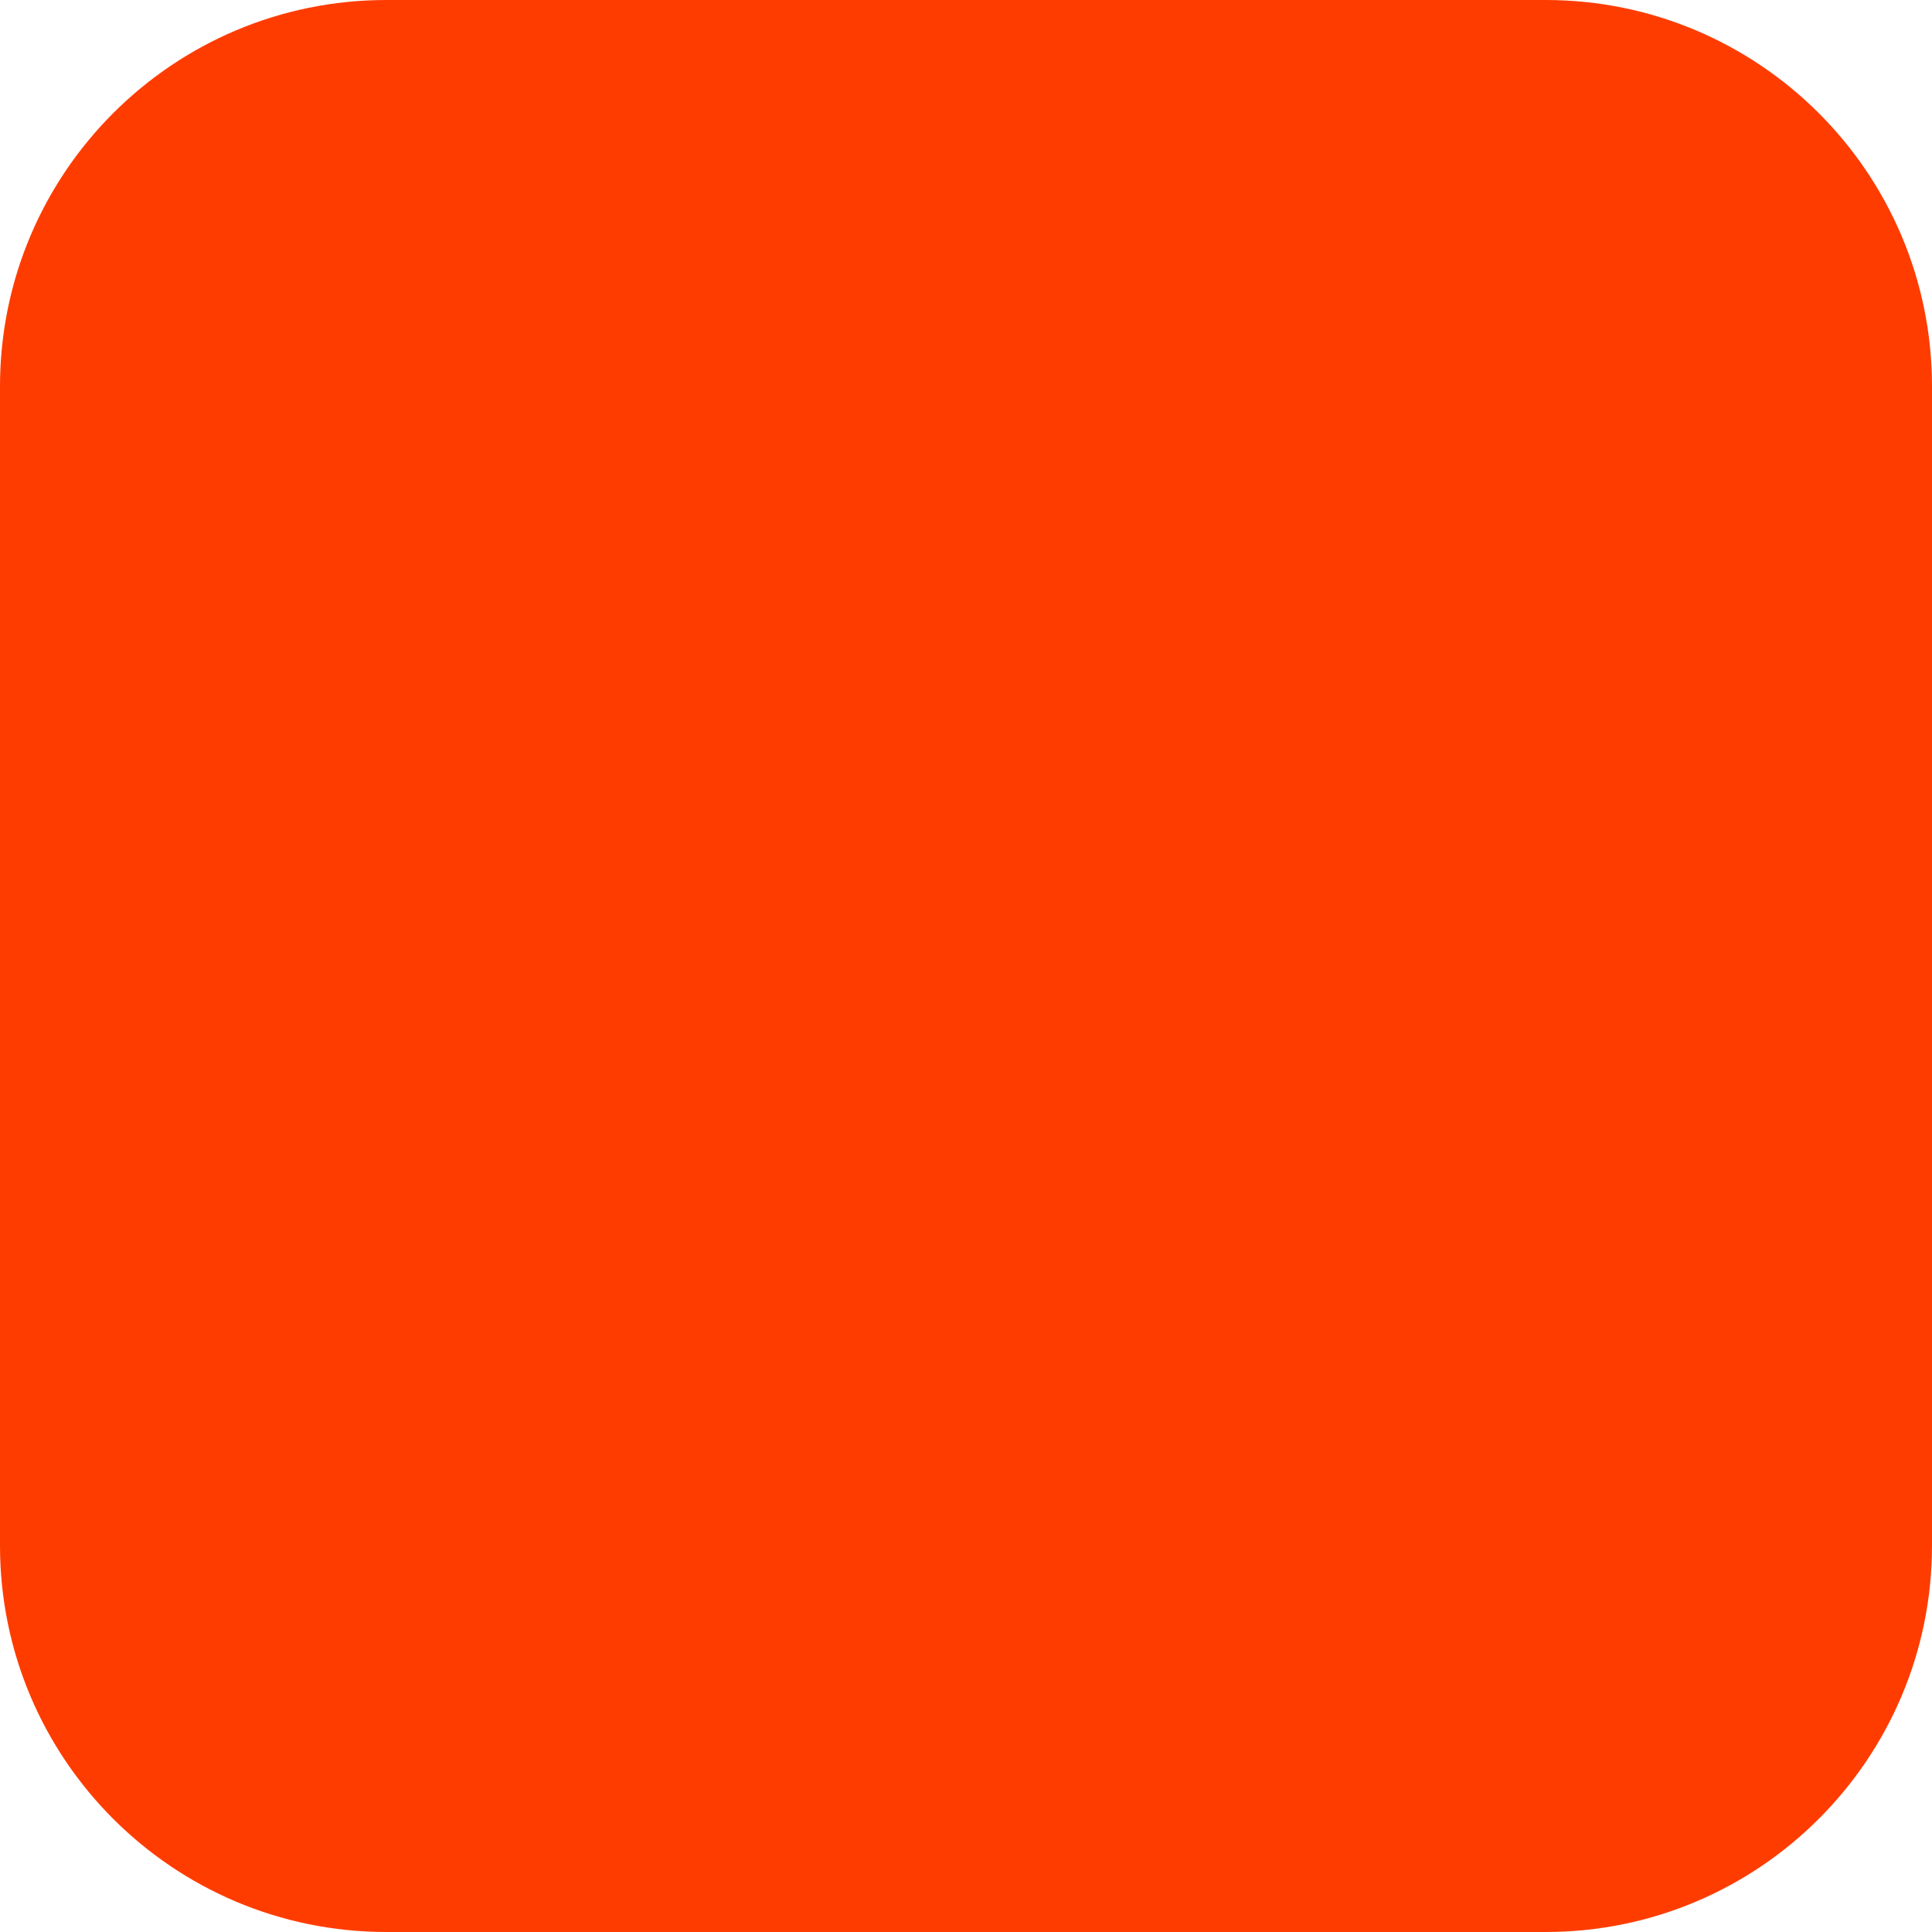
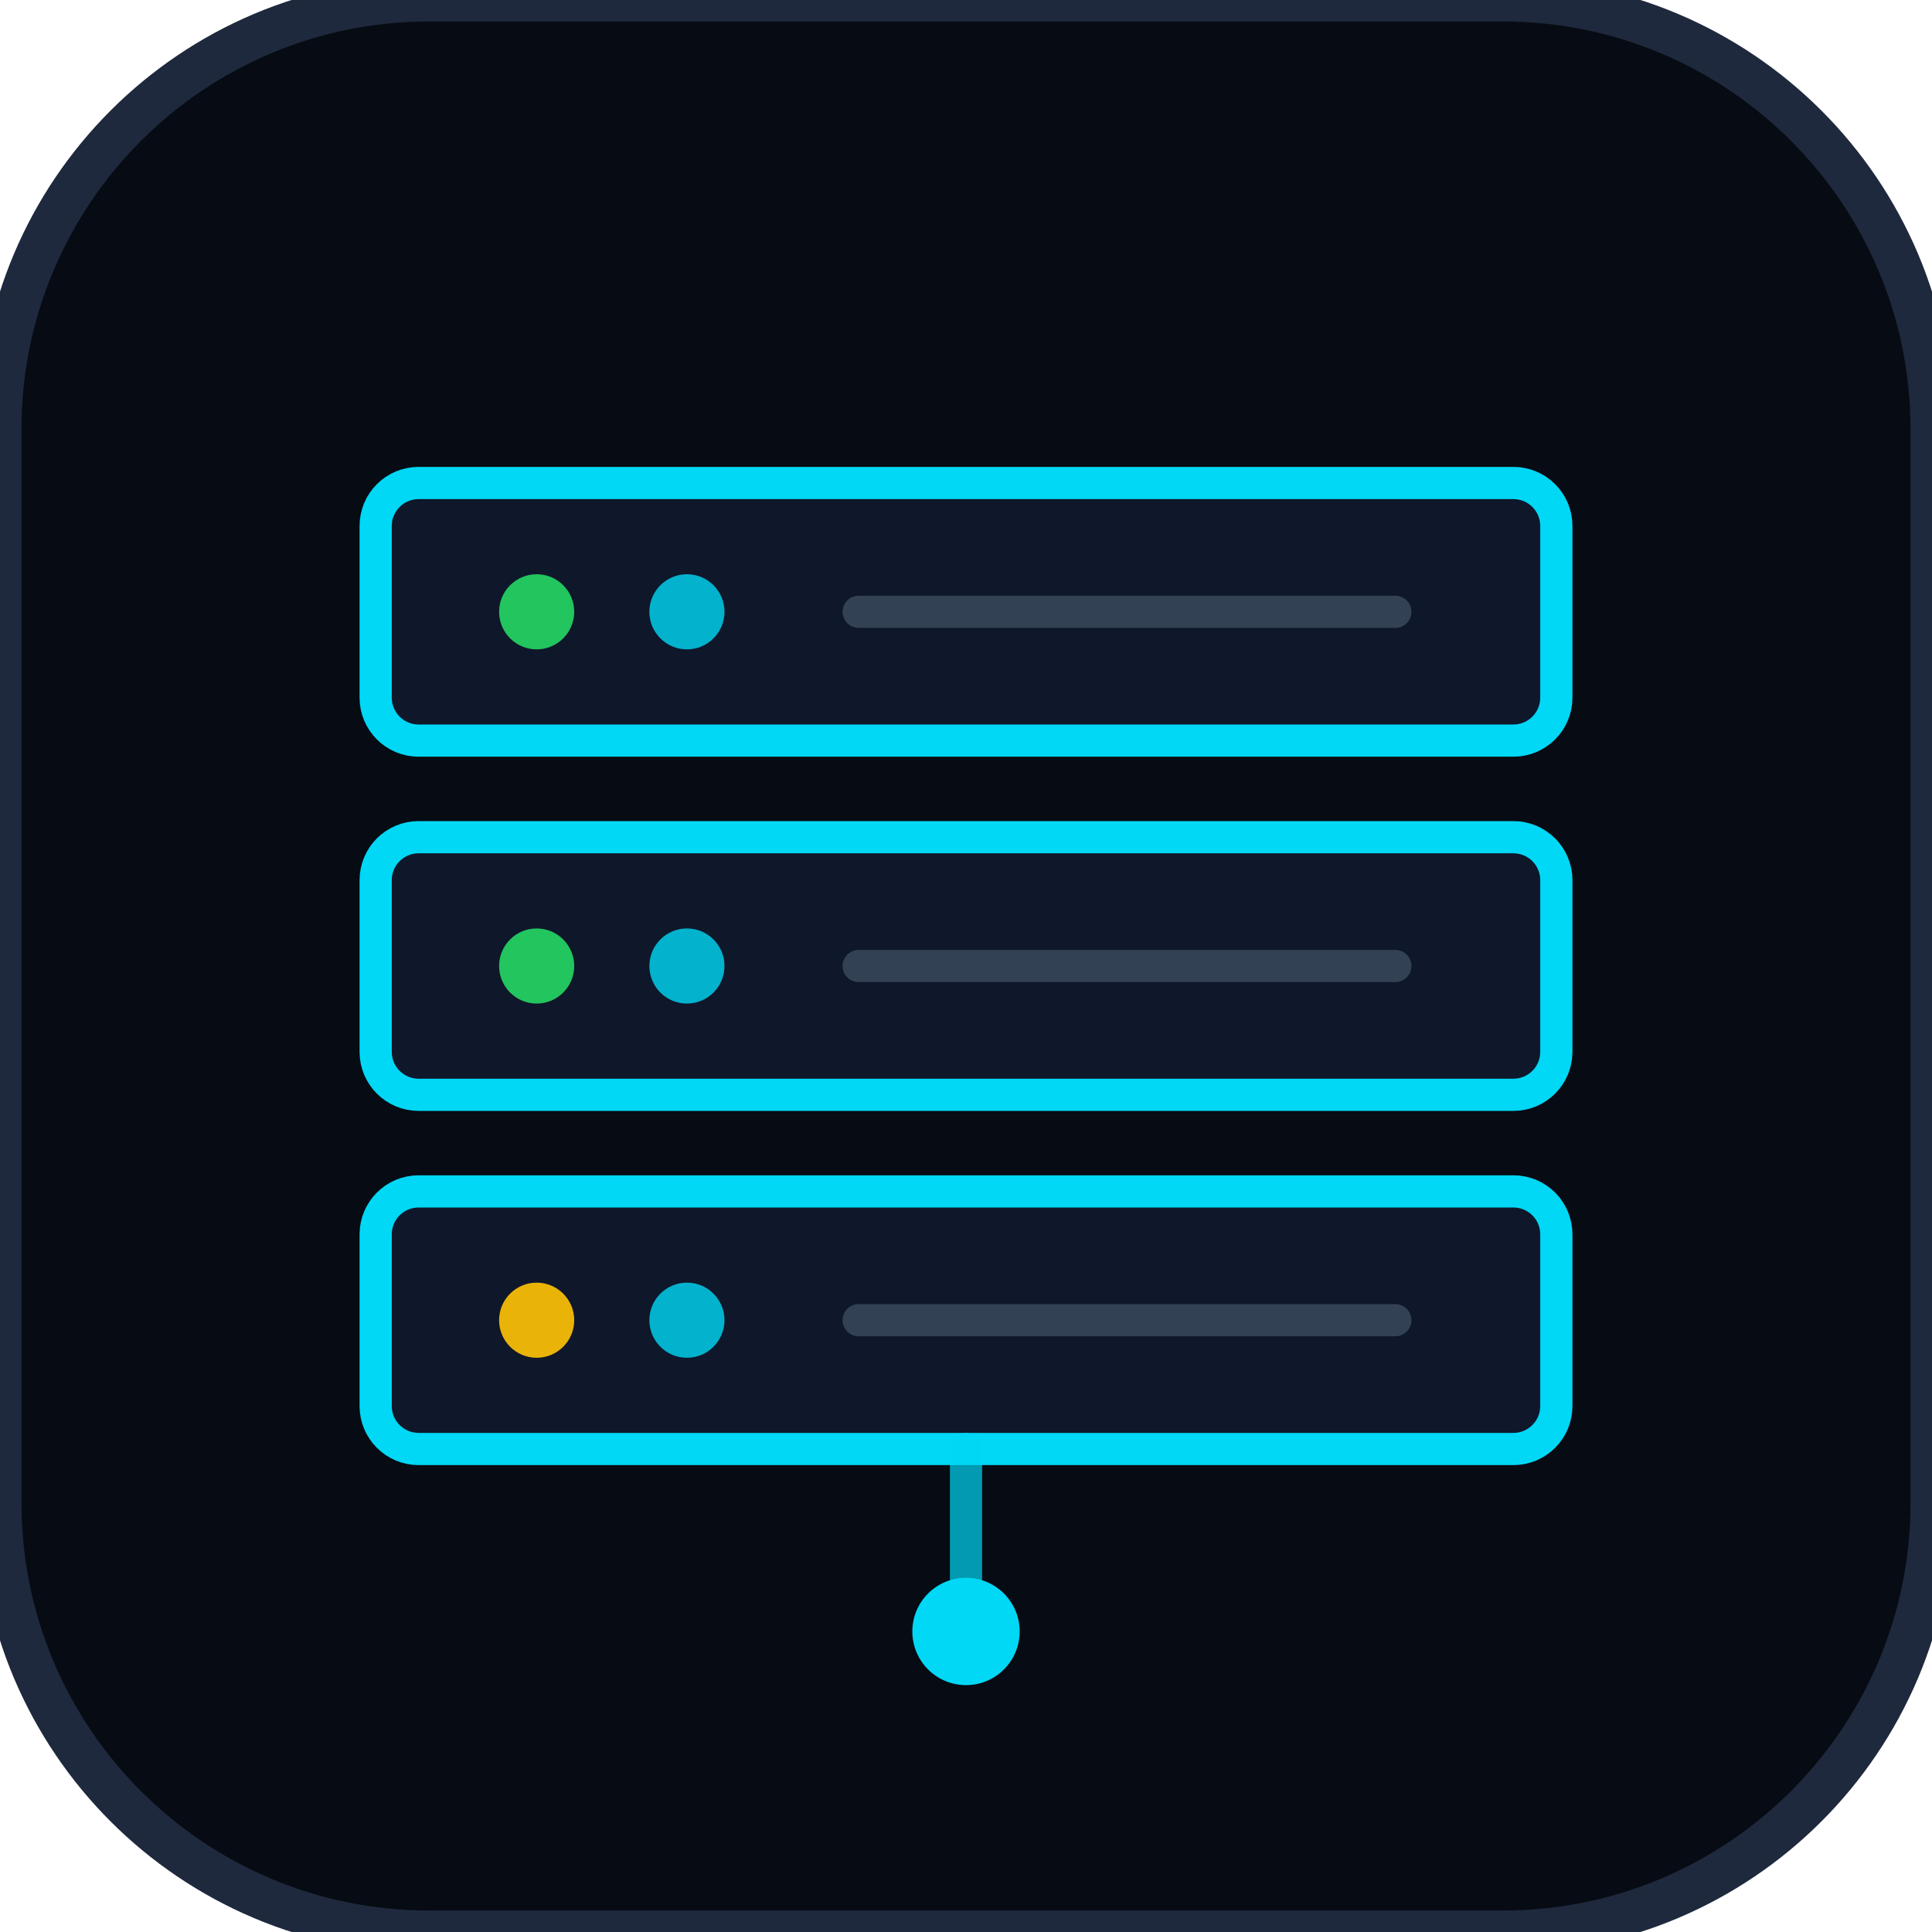
<svg xmlns="http://www.w3.org/2000/svg" width="180" height="180" viewBox="0 0 180 180" fill="none">
-   <rect width="180" height="180" rx="36" fill="#FF3C00" />
+   <rect width="180" height="180" rx="40" fill="#070b13" stroke="#1f293d" stroke-width="4" />
+   <rect x="35" y="45" width="110" height="24" rx="4" fill="#0f172a" stroke="#00d8f6" stroke-width="3" />
+   <circle cx="50" cy="57" r="3.5" fill="#22c55e" />
+   <circle cx="64" cy="57" r="3.5" fill="#00d8f6" fill-opacity="0.8" />
+   <line x1="80" y1="57" x2="130" y2="57" stroke="#334155" stroke-width="3" stroke-linecap="round" />
+   <rect x="35" y="78" width="110" height="24" rx="4" fill="#0f172a" stroke="#00d8f6" stroke-width="3" />
+   <circle cx="50" cy="90" r="3.5" fill="#22c55e" />
+   <circle cx="64" cy="90" r="3.5" fill="#00d8f6" fill-opacity="0.8" />
+   <line x1="80" y1="90" x2="130" y2="90" stroke="#334155" stroke-width="3" stroke-linecap="round" />
+   <rect x="35" y="111" width="110" height="24" rx="4" fill="#0f172a" stroke="#00d8f6" stroke-width="3" />
+   <circle cx="50" cy="123" r="3.5" fill="#eab308" />
+   <circle cx="64" cy="123" r="3.5" fill="#00d8f6" fill-opacity="0.8" />
+   <line x1="80" y1="123" x2="130" y2="123" stroke="#334155" stroke-width="3" stroke-linecap="round" />
+   <path d="M90 135 L90 152" stroke="#00d8f6" stroke-width="3" stroke-linecap="round" stroke-opacity="0.7" />
+   <circle cx="90" cy="152" r="5" fill="#00d8f6" />
</svg>
